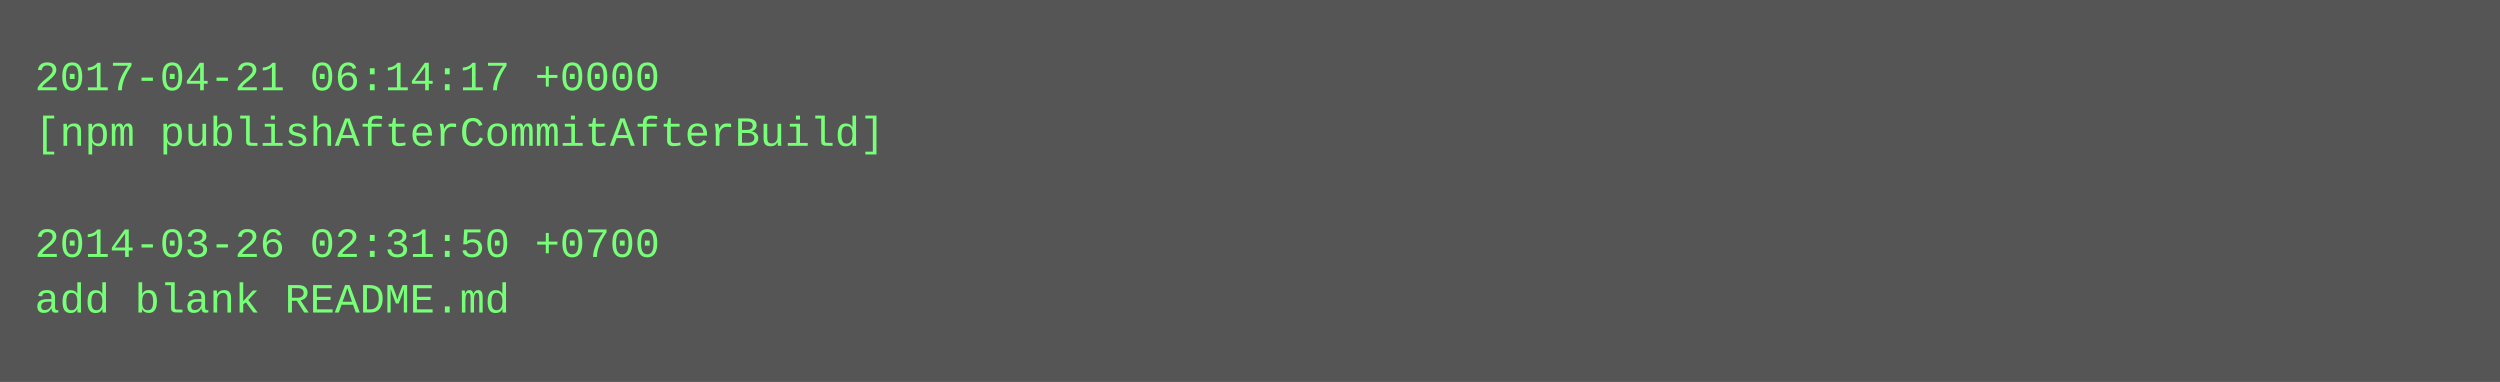
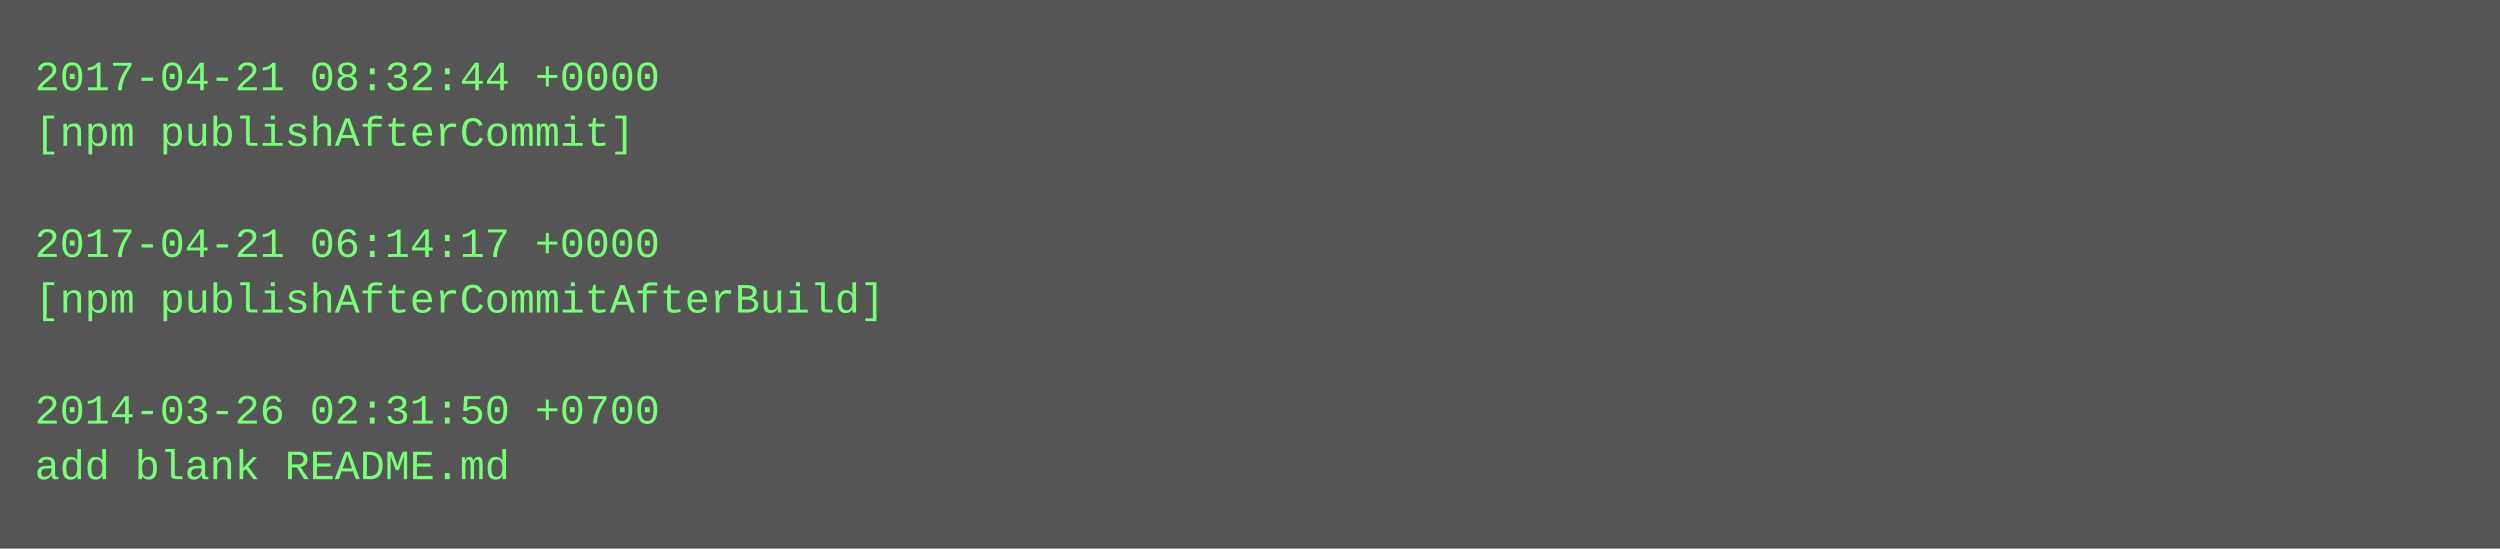
- <svg xmlns="http://www.w3.org/2000/svg" height="110" width="720">
-   <rect height="110" fill="#555" width="720" />
+ <svg xmlns="http://www.w3.org/2000/svg" height="158" width="720">
+   <rect height="158" fill="#555" width="720" />
  <text fill="#7f7" font-family="Courier New" font-size="12" xml:space="preserve">
-     <tspan x="10" y="26">2017-04-21 06:14:17 +0000</tspan>
-     <tspan x="10" y="42">[npm publishAfterCommitAfterBuild]</tspan>
+     <tspan x="10" y="26">2017-04-21 08:32:44 +0000</tspan>
+     <tspan x="10" y="42">[npm publishAfterCommit]</tspan>
    <tspan x="10" y="58" />
-     <tspan x="10" y="74">2014-03-26 02:31:50 +0700</tspan>
-     <tspan x="10" y="90">add blank README.md</tspan>
+     <tspan x="10" y="74">2017-04-21 06:14:17 +0000</tspan>
+     <tspan x="10" y="90">[npm publishAfterCommitAfterBuild]</tspan>
+     <tspan x="10" y="106" />
+     <tspan x="10" y="122">2014-03-26 02:31:50 +0700</tspan>
+     <tspan x="10" y="138">add blank README.md</tspan>
  </text>
</svg>
